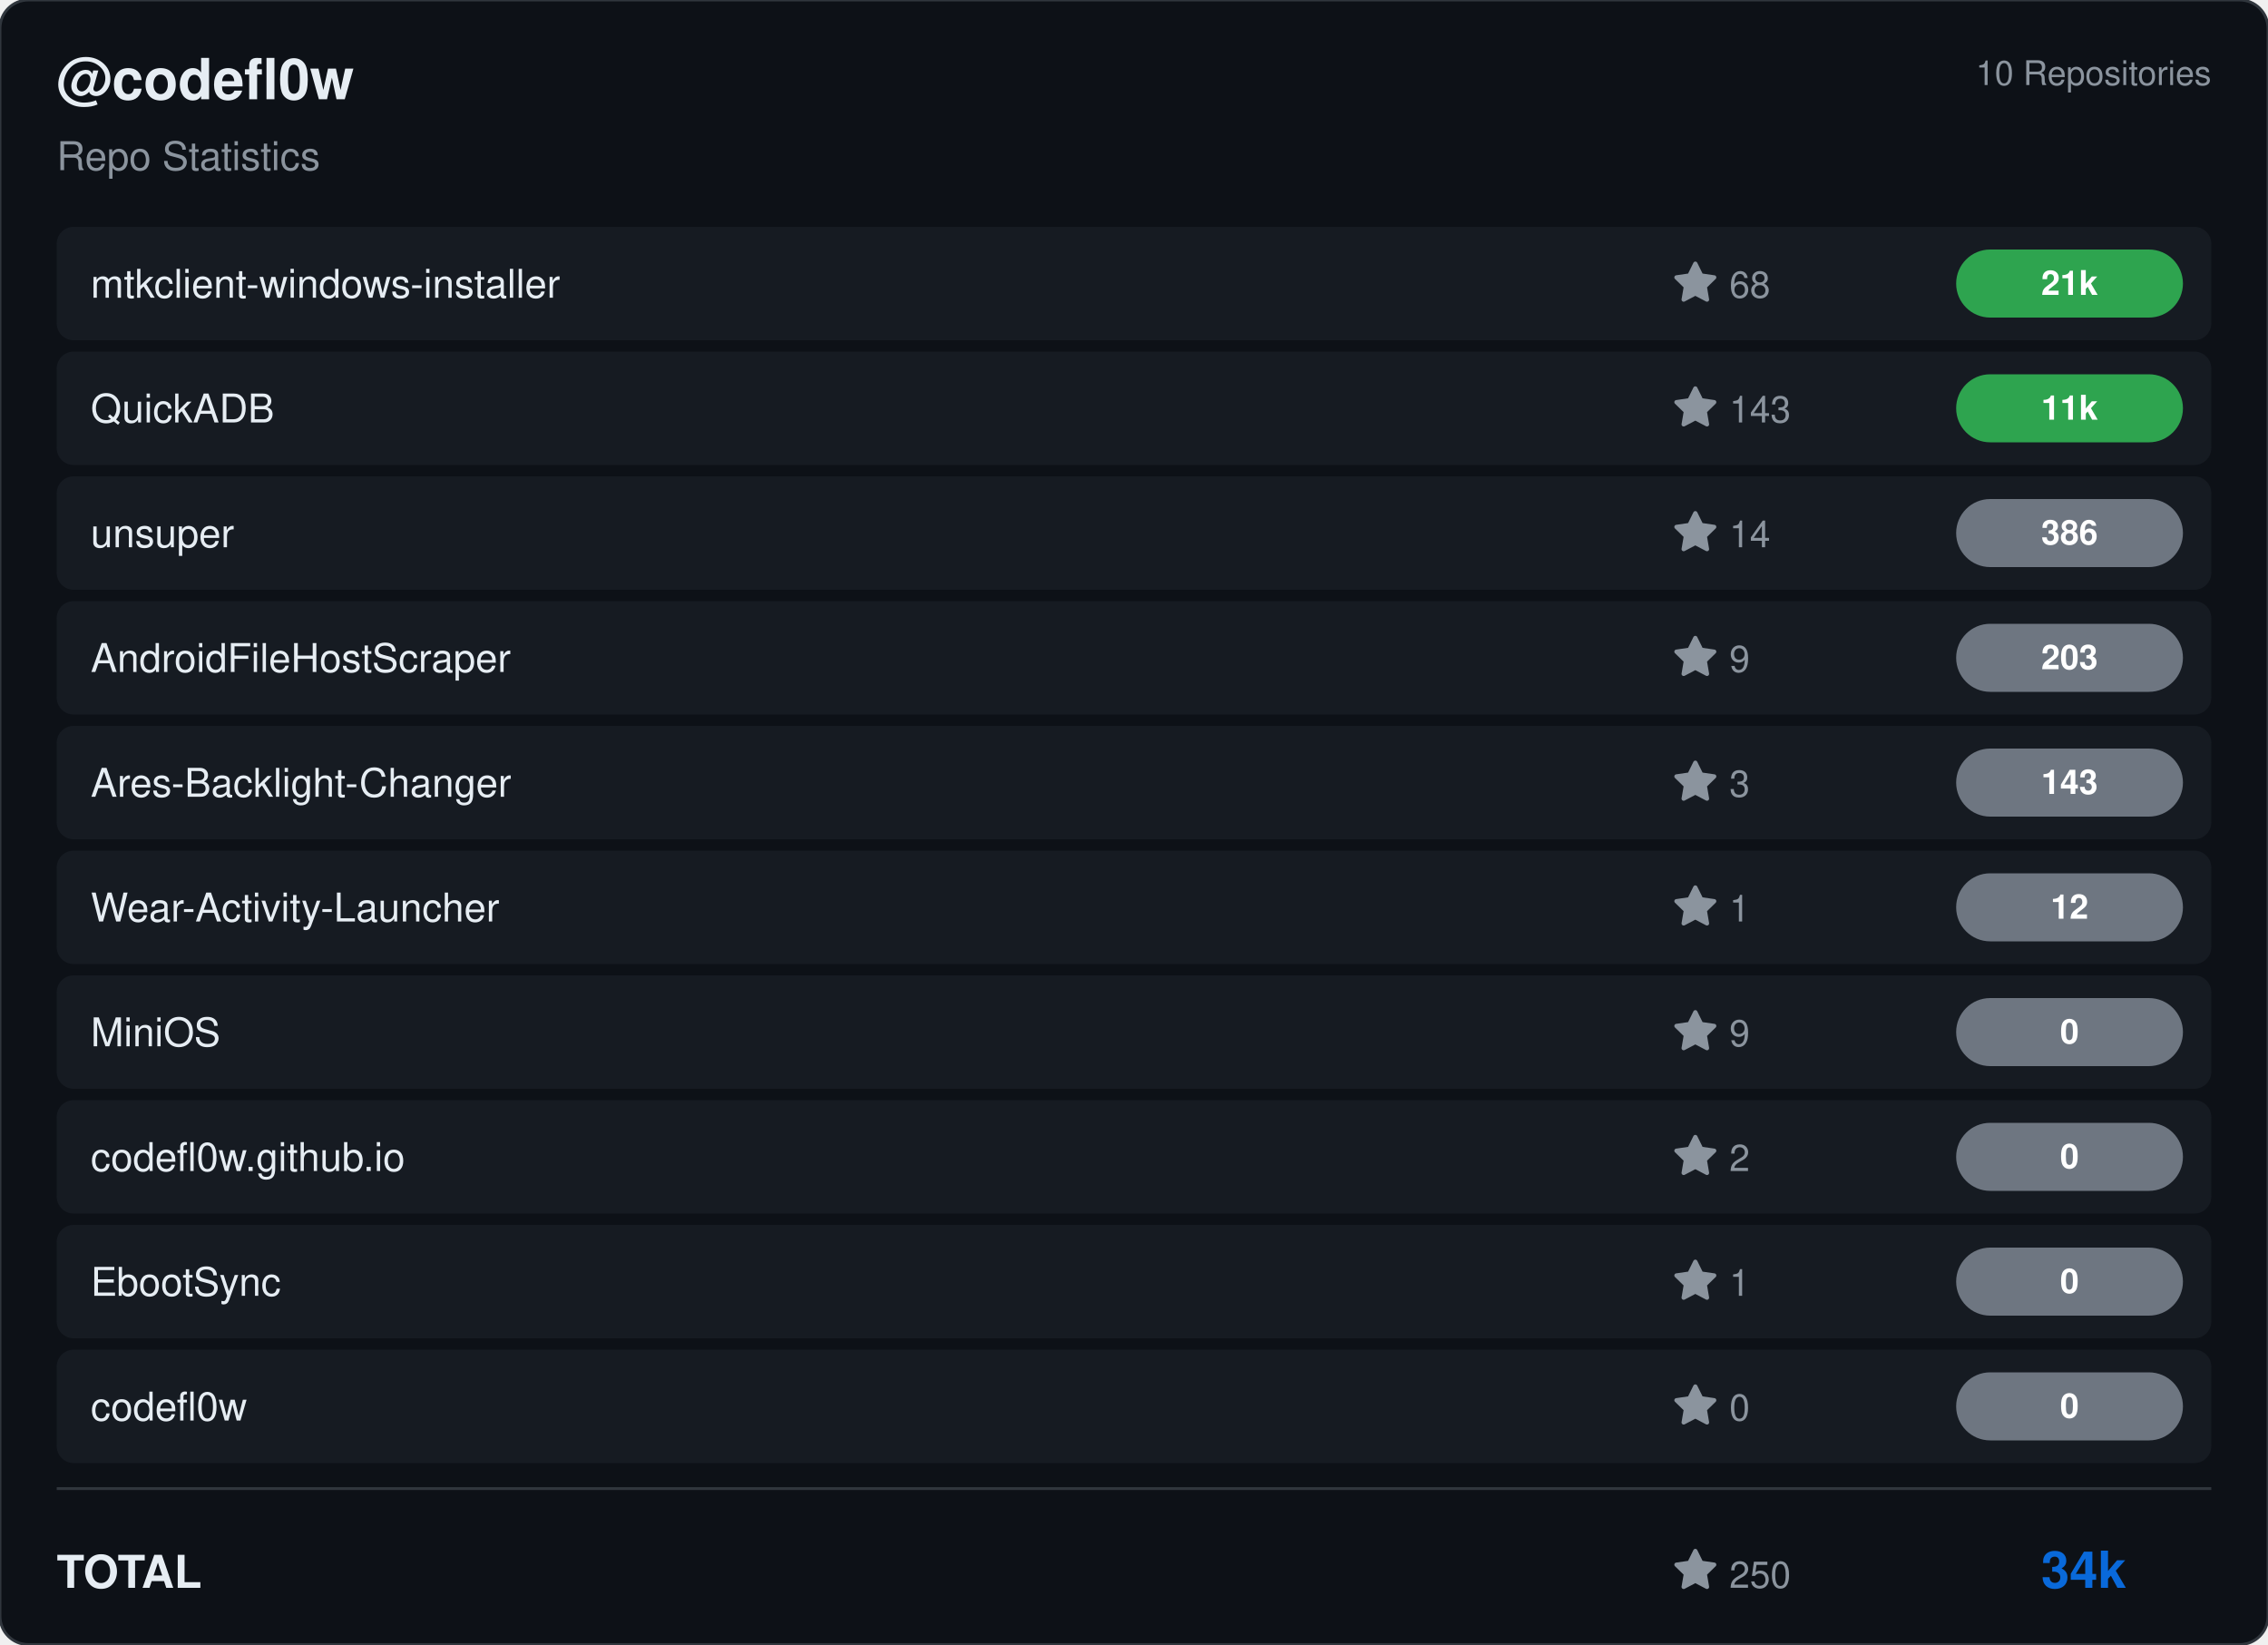
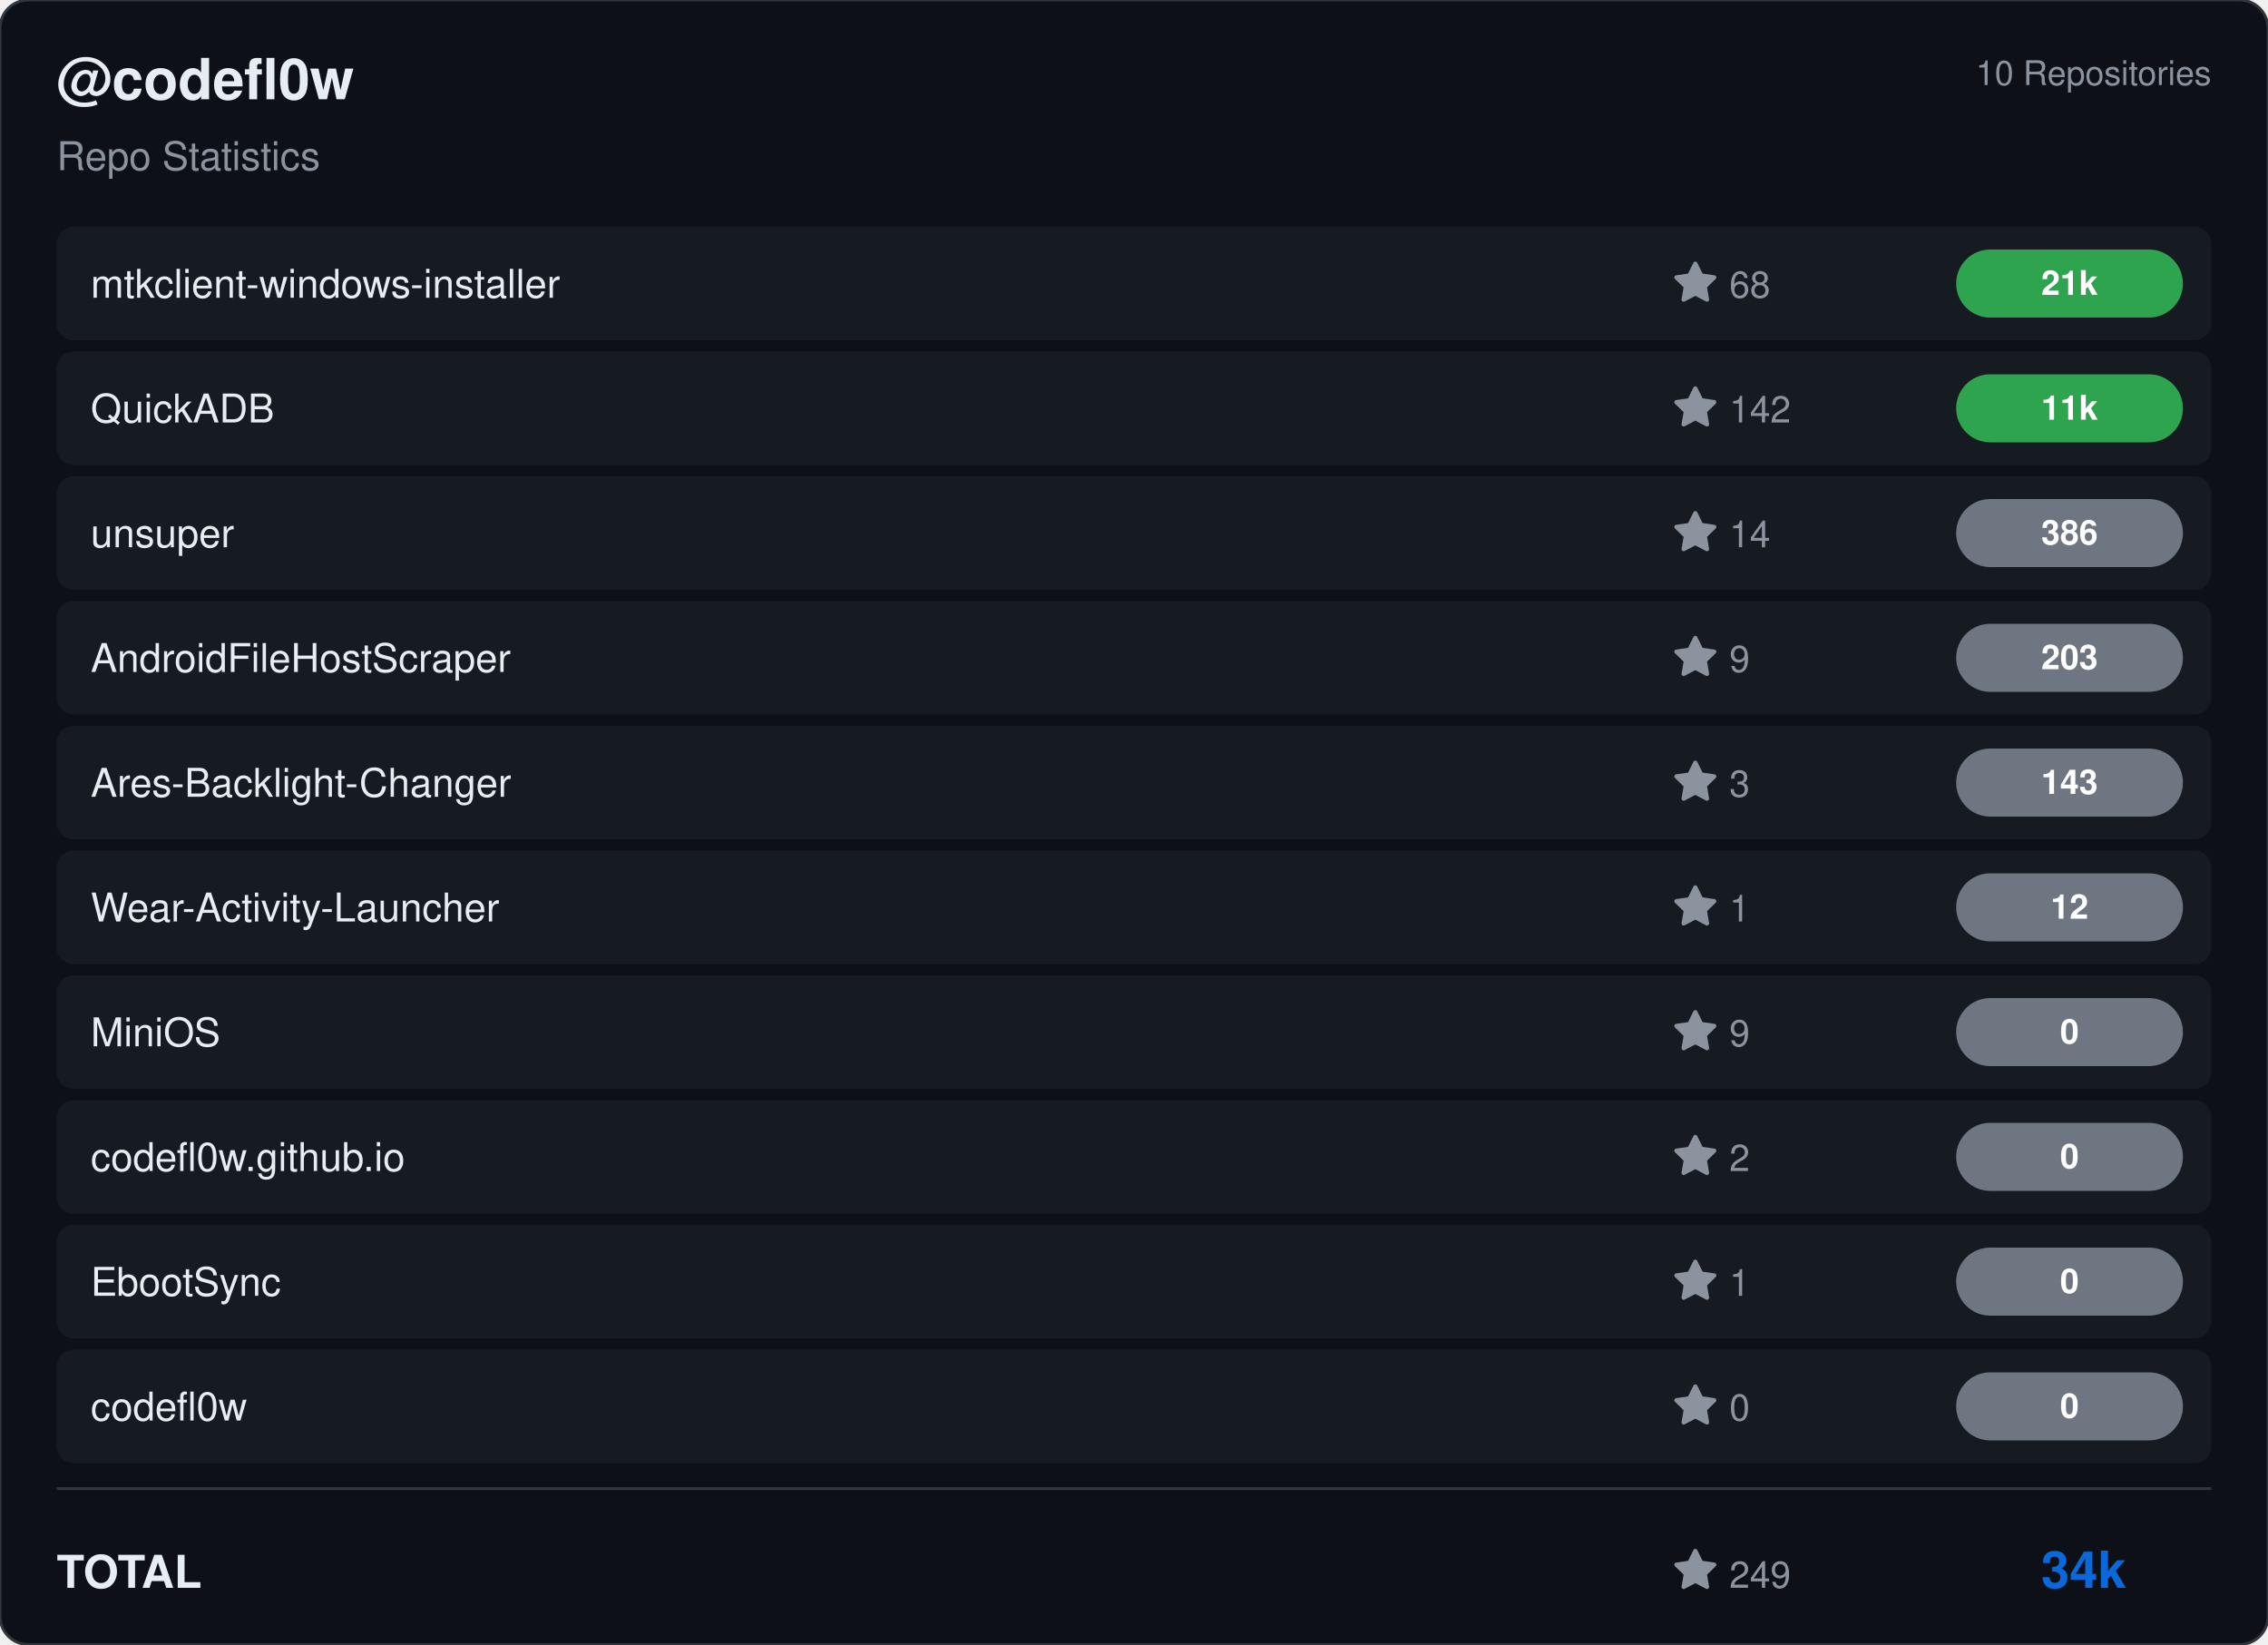
<svg xmlns="http://www.w3.org/2000/svg" viewBox="0 0 800 580" width="800" height="580">
  <rect width="800" height="580" rx="10" fill="#0d1117" stroke="#30363d" stroke-width="1" />
  <g transform="translate(20, 35)">
    <text fill="#e6edf3" font-size="20" font-family="Segoe UI, Helvetica, Arial, sans-serif" font-weight="600">@codefl0w</text>
    <text y="25" fill="#8b949e" font-size="14" font-family="Segoe UI, Helvetica, Arial, sans-serif">Repo Statistics</text>
  </g>
  <text x="780" y="30" fill="#8b949e" font-size="12" font-family="Segoe UI, Helvetica, Arial, sans-serif" text-anchor="end">10 Repositories</text>
  <rect x="20" y="80" width="760" height="40" rx="6" fill="#161b22" />
  <text x="32" y="105" fill="#e6edf3" font-size="14" font-family="Segoe UI, Helvetica, Arial, sans-serif" font-weight="500">mtkclient-windows-installer</text>
  <g transform="translate(590, 92)">
    <path d="M8 .25a.75.75 0 0 1 .673.418l1.882 3.815 4.21.612a.75.75 0 0 1 .416 1.279l-3.046 2.97.719 4.192a.751.751 0 0 1-1.088.791L8 12.347l-3.766 1.98a.75.75 0 0 1-1.088-.79l.72-4.194L.818 6.374a.75.75 0 0 1 .416-1.28l4.21-.611L7.327.668A.75.75 0 0 1 8 .25Z" fill="#8b949e" />
    <text x="20" y="13" fill="#8b949e" font-size="13" font-family="Segoe UI, Helvetica, Arial, sans-serif">68</text>
  </g>
  <rect x="690" y="88.0" width="80" height="24" rx="12" fill="#2ea44f" />
  <text x="730.0" y="104.0" fill="#ffffff" font-size="12" font-weight="bold" font-family="Segoe UI, Helvetica, Arial, sans-serif" text-anchor="middle">21k</text>
  <rect x="20" y="124" width="760" height="40" rx="6" fill="#161b22" />
  <text x="32" y="149" fill="#e6edf3" font-size="14" font-family="Segoe UI, Helvetica, Arial, sans-serif" font-weight="500">QuickADB</text>
  <g transform="translate(590, 136)">
    <path d="M8 .25a.75.75 0 0 1 .673.418l1.882 3.815 4.21.612a.75.75 0 0 1 .416 1.279l-3.046 2.97.719 4.192a.751.751 0 0 1-1.088.791L8 12.347l-3.766 1.98a.75.75 0 0 1-1.088-.79l.72-4.194L.818 6.374a.75.75 0 0 1 .416-1.28l4.21-.611L7.327.668A.75.75 0 0 1 8 .25Z" fill="#8b949e" />
-     <text x="20" y="13" fill="#8b949e" font-size="13" font-family="Segoe UI, Helvetica, Arial, sans-serif">143</text>
+     <text x="20" y="13" fill="#8b949e" font-size="13" font-family="Segoe UI, Helvetica, Arial, sans-serif">142</text>
  </g>
  <rect x="690" y="132.0" width="80" height="24" rx="12" fill="#2ea44f" />
  <text x="730.0" y="148.0" fill="#ffffff" font-size="12" font-weight="bold" font-family="Segoe UI, Helvetica, Arial, sans-serif" text-anchor="middle">11k</text>
  <rect x="20" y="168" width="760" height="40" rx="6" fill="#161b22" />
  <text x="32" y="193" fill="#e6edf3" font-size="14" font-family="Segoe UI, Helvetica, Arial, sans-serif" font-weight="500">unsuper</text>
  <g transform="translate(590, 180)">
    <path d="M8 .25a.75.75 0 0 1 .673.418l1.882 3.815 4.21.612a.75.75 0 0 1 .416 1.279l-3.046 2.97.719 4.192a.751.751 0 0 1-1.088.791L8 12.347l-3.766 1.98a.75.75 0 0 1-1.088-.79l.72-4.194L.818 6.374a.75.75 0 0 1 .416-1.28l4.21-.611L7.327.668A.75.75 0 0 1 8 .25Z" fill="#8b949e" />
    <text x="20" y="13" fill="#8b949e" font-size="13" font-family="Segoe UI, Helvetica, Arial, sans-serif">14</text>
  </g>
  <rect x="690" y="176.0" width="80" height="24" rx="12" fill="#6e7681" />
  <text x="730.0" y="192.0" fill="#ffffff" font-size="12" font-weight="bold" font-family="Segoe UI, Helvetica, Arial, sans-serif" text-anchor="middle">386</text>
  <rect x="20" y="212" width="760" height="40" rx="6" fill="#161b22" />
  <text x="32" y="237" fill="#e6edf3" font-size="14" font-family="Segoe UI, Helvetica, Arial, sans-serif" font-weight="500">AndroidFileHostScraper</text>
  <g transform="translate(590, 224)">
    <path d="M8 .25a.75.75 0 0 1 .673.418l1.882 3.815 4.21.612a.75.75 0 0 1 .416 1.279l-3.046 2.97.719 4.192a.751.751 0 0 1-1.088.791L8 12.347l-3.766 1.98a.75.75 0 0 1-1.088-.79l.72-4.194L.818 6.374a.75.75 0 0 1 .416-1.28l4.21-.611L7.327.668A.75.75 0 0 1 8 .25Z" fill="#8b949e" />
    <text x="20" y="13" fill="#8b949e" font-size="13" font-family="Segoe UI, Helvetica, Arial, sans-serif">9</text>
  </g>
  <rect x="690" y="220.0" width="80" height="24" rx="12" fill="#6e7681" />
  <text x="730.0" y="236.0" fill="#ffffff" font-size="12" font-weight="bold" font-family="Segoe UI, Helvetica, Arial, sans-serif" text-anchor="middle">203</text>
  <rect x="20" y="256" width="760" height="40" rx="6" fill="#161b22" />
  <text x="32" y="281" fill="#e6edf3" font-size="14" font-family="Segoe UI, Helvetica, Arial, sans-serif" font-weight="500">Ares-Backlight-Changer</text>
  <g transform="translate(590, 268)">
    <path d="M8 .25a.75.75 0 0 1 .673.418l1.882 3.815 4.21.612a.75.75 0 0 1 .416 1.279l-3.046 2.97.719 4.192a.751.751 0 0 1-1.088.791L8 12.347l-3.766 1.98a.75.75 0 0 1-1.088-.79l.72-4.194L.818 6.374a.75.75 0 0 1 .416-1.28l4.21-.611L7.327.668A.75.75 0 0 1 8 .25Z" fill="#8b949e" />
    <text x="20" y="13" fill="#8b949e" font-size="13" font-family="Segoe UI, Helvetica, Arial, sans-serif">3</text>
  </g>
  <rect x="690" y="264.0" width="80" height="24" rx="12" fill="#6e7681" />
  <text x="730.0" y="280.0" fill="#ffffff" font-size="12" font-weight="bold" font-family="Segoe UI, Helvetica, Arial, sans-serif" text-anchor="middle">143</text>
  <rect x="20" y="300" width="760" height="40" rx="6" fill="#161b22" />
  <text x="32" y="325" fill="#e6edf3" font-size="14" font-family="Segoe UI, Helvetica, Arial, sans-serif" font-weight="500">Wear-Activity-Launcher</text>
  <g transform="translate(590, 312)">
    <path d="M8 .25a.75.75 0 0 1 .673.418l1.882 3.815 4.21.612a.75.75 0 0 1 .416 1.279l-3.046 2.97.719 4.192a.751.751 0 0 1-1.088.791L8 12.347l-3.766 1.98a.75.75 0 0 1-1.088-.79l.72-4.194L.818 6.374a.75.75 0 0 1 .416-1.28l4.21-.611L7.327.668A.75.75 0 0 1 8 .25Z" fill="#8b949e" />
    <text x="20" y="13" fill="#8b949e" font-size="13" font-family="Segoe UI, Helvetica, Arial, sans-serif">1</text>
  </g>
  <rect x="690" y="308.0" width="80" height="24" rx="12" fill="#6e7681" />
  <text x="730.0" y="324.0" fill="#ffffff" font-size="12" font-weight="bold" font-family="Segoe UI, Helvetica, Arial, sans-serif" text-anchor="middle">12</text>
  <rect x="20" y="344" width="760" height="40" rx="6" fill="#161b22" />
  <text x="32" y="369" fill="#e6edf3" font-size="14" font-family="Segoe UI, Helvetica, Arial, sans-serif" font-weight="500">MiniOS</text>
  <g transform="translate(590, 356)">
    <path d="M8 .25a.75.75 0 0 1 .673.418l1.882 3.815 4.21.612a.75.75 0 0 1 .416 1.279l-3.046 2.97.719 4.192a.751.751 0 0 1-1.088.791L8 12.347l-3.766 1.98a.75.75 0 0 1-1.088-.79l.72-4.194L.818 6.374a.75.75 0 0 1 .416-1.28l4.21-.611L7.327.668A.75.75 0 0 1 8 .25Z" fill="#8b949e" />
    <text x="20" y="13" fill="#8b949e" font-size="13" font-family="Segoe UI, Helvetica, Arial, sans-serif">9</text>
  </g>
  <rect x="690" y="352.0" width="80" height="24" rx="12" fill="#6e7681" />
  <text x="730.0" y="368.0" fill="#ffffff" font-size="12" font-weight="bold" font-family="Segoe UI, Helvetica, Arial, sans-serif" text-anchor="middle">0</text>
  <rect x="20" y="388" width="760" height="40" rx="6" fill="#161b22" />
  <text x="32" y="413" fill="#e6edf3" font-size="14" font-family="Segoe UI, Helvetica, Arial, sans-serif" font-weight="500">codefl0w.github.io</text>
  <g transform="translate(590, 400)">
    <path d="M8 .25a.75.75 0 0 1 .673.418l1.882 3.815 4.21.612a.75.75 0 0 1 .416 1.279l-3.046 2.97.719 4.192a.751.751 0 0 1-1.088.791L8 12.347l-3.766 1.98a.75.75 0 0 1-1.088-.79l.72-4.194L.818 6.374a.75.75 0 0 1 .416-1.28l4.21-.611L7.327.668A.75.75 0 0 1 8 .25Z" fill="#8b949e" />
    <text x="20" y="13" fill="#8b949e" font-size="13" font-family="Segoe UI, Helvetica, Arial, sans-serif">2</text>
  </g>
  <rect x="690" y="396.0" width="80" height="24" rx="12" fill="#6e7681" />
  <text x="730.0" y="412.0" fill="#ffffff" font-size="12" font-weight="bold" font-family="Segoe UI, Helvetica, Arial, sans-serif" text-anchor="middle">0</text>
  <rect x="20" y="432" width="760" height="40" rx="6" fill="#161b22" />
  <text x="32" y="457" fill="#e6edf3" font-size="14" font-family="Segoe UI, Helvetica, Arial, sans-serif" font-weight="500">EbootSync</text>
  <g transform="translate(590, 444)">
    <path d="M8 .25a.75.75 0 0 1 .673.418l1.882 3.815 4.21.612a.75.75 0 0 1 .416 1.279l-3.046 2.97.719 4.192a.751.751 0 0 1-1.088.791L8 12.347l-3.766 1.98a.75.75 0 0 1-1.088-.79l.72-4.194L.818 6.374a.75.75 0 0 1 .416-1.28l4.21-.611L7.327.668A.75.75 0 0 1 8 .25Z" fill="#8b949e" />
    <text x="20" y="13" fill="#8b949e" font-size="13" font-family="Segoe UI, Helvetica, Arial, sans-serif">1</text>
  </g>
  <rect x="690" y="440.0" width="80" height="24" rx="12" fill="#6e7681" />
  <text x="730.0" y="456.0" fill="#ffffff" font-size="12" font-weight="bold" font-family="Segoe UI, Helvetica, Arial, sans-serif" text-anchor="middle">0</text>
  <rect x="20" y="476" width="760" height="40" rx="6" fill="#161b22" />
  <text x="32" y="501" fill="#e6edf3" font-size="14" font-family="Segoe UI, Helvetica, Arial, sans-serif" font-weight="500">codefl0w</text>
  <g transform="translate(590, 488)">
    <path d="M8 .25a.75.75 0 0 1 .673.418l1.882 3.815 4.21.612a.75.75 0 0 1 .416 1.279l-3.046 2.97.719 4.192a.751.751 0 0 1-1.088.791L8 12.347l-3.766 1.98a.75.75 0 0 1-1.088-.79l.72-4.194L.818 6.374a.75.75 0 0 1 .416-1.28l4.21-.611L7.327.668A.75.75 0 0 1 8 .25Z" fill="#8b949e" />
    <text x="20" y="13" fill="#8b949e" font-size="13" font-family="Segoe UI, Helvetica, Arial, sans-serif">0</text>
  </g>
  <rect x="690" y="484.0" width="80" height="24" rx="12" fill="#6e7681" />
  <text x="730.0" y="500.0" fill="#ffffff" font-size="12" font-weight="bold" font-family="Segoe UI, Helvetica, Arial, sans-serif" text-anchor="middle">0</text>
  <line x1="20" y1="525" x2="780" y2="525" stroke="#30363d" />
  <text x="20" y="560" fill="#e6edf3" font-size="16" font-family="Segoe UI, Helvetica, Arial, sans-serif" font-weight="600">TOTAL</text>
  <g transform="translate(590, 546)">
    <path d="M8 .25a.75.75 0 0 1 .673.418l1.882 3.815 4.21.612a.75.75 0 0 1 .416 1.279l-3.046 2.97.719 4.192a.751.751 0 0 1-1.088.791L8 12.347l-3.766 1.98a.75.75 0 0 1-1.088-.79l.72-4.194L.818 6.374a.75.75 0 0 1 .416-1.28l4.21-.611L7.327.668A.75.75 0 0 1 8 .25Z" fill="#8b949e" />
-     <text x="20" y="14" fill="#8b949e" font-size="13" font-family="Segoe UI, Helvetica, Arial, sans-serif">250</text>
+     <text x="20" y="14" fill="#8b949e" font-size="13" font-family="Segoe UI, Helvetica, Arial, sans-serif">249</text>
  </g>
  <text x="750" y="560" fill="#0969da" font-size="18" font-family="Segoe UI, Helvetica, Arial, sans-serif" font-weight="bold" text-anchor="end">34k</text>
</svg>
